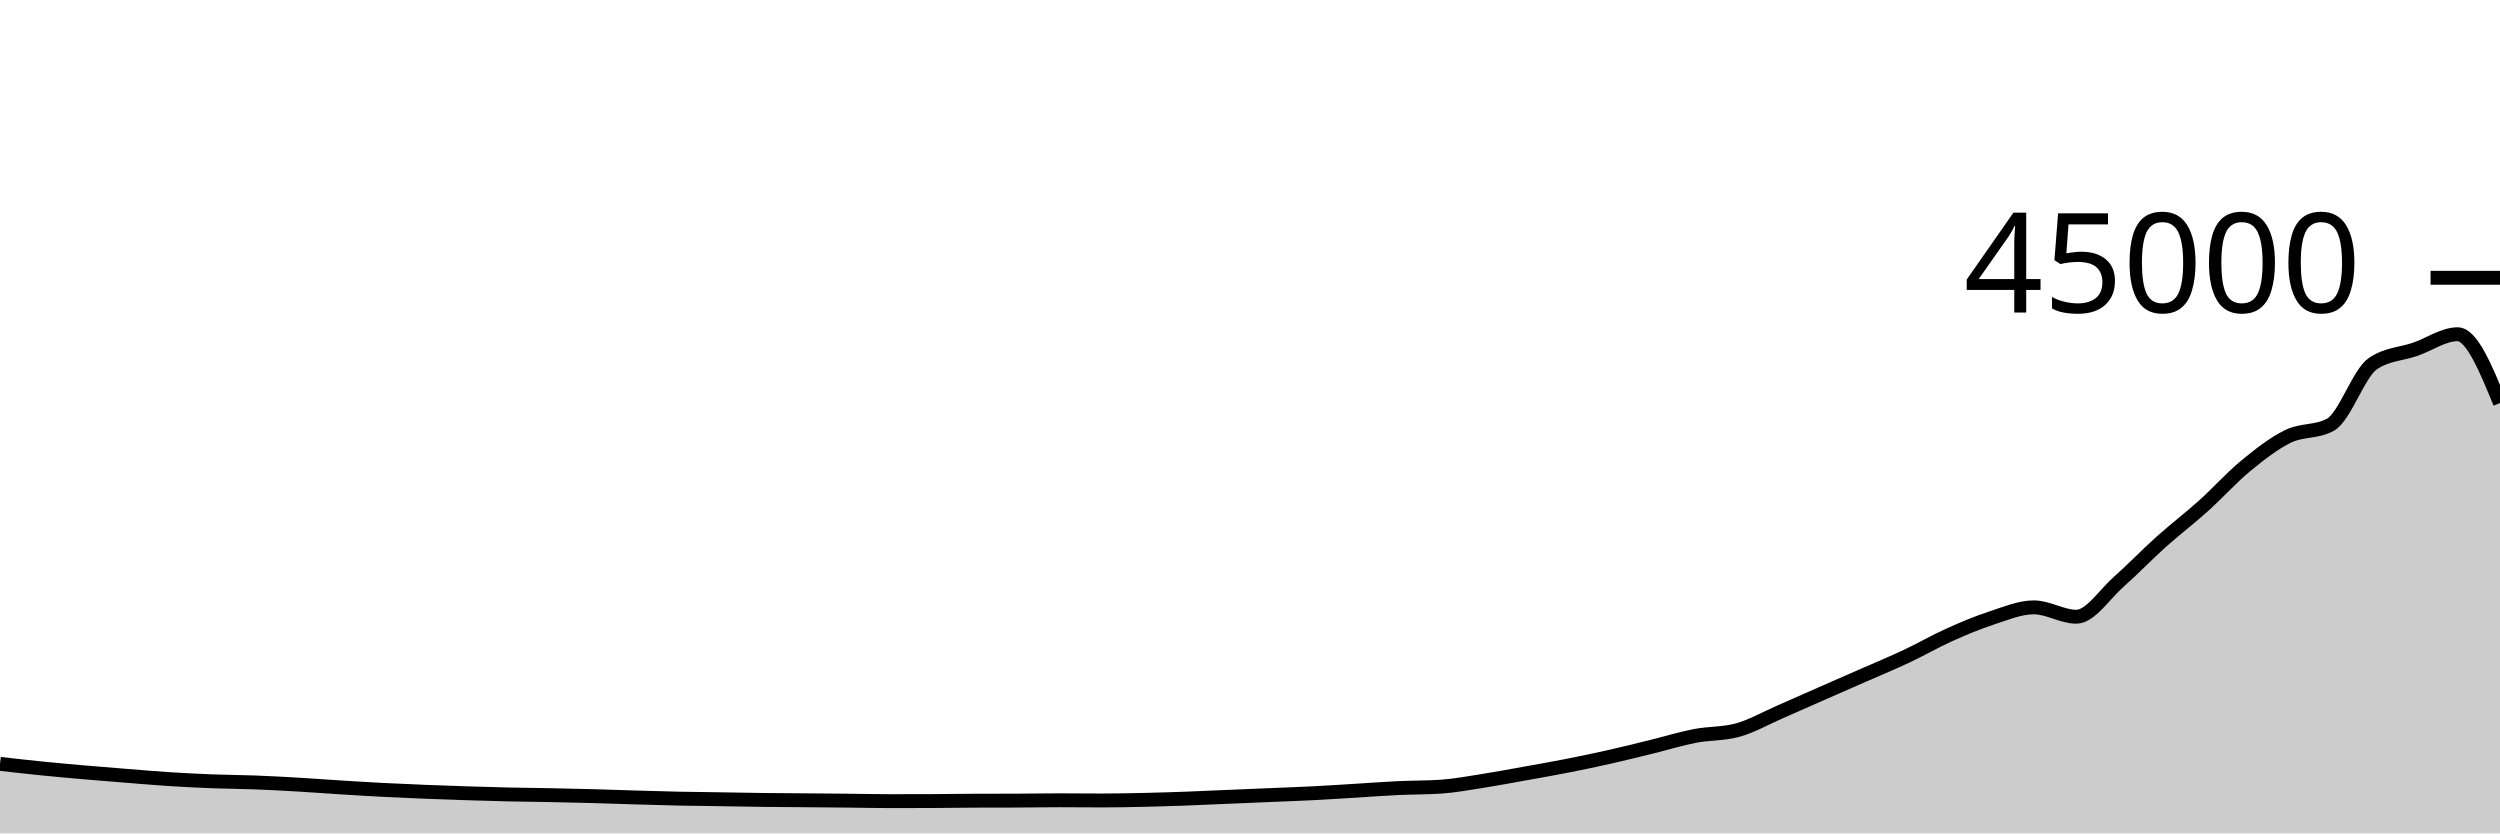
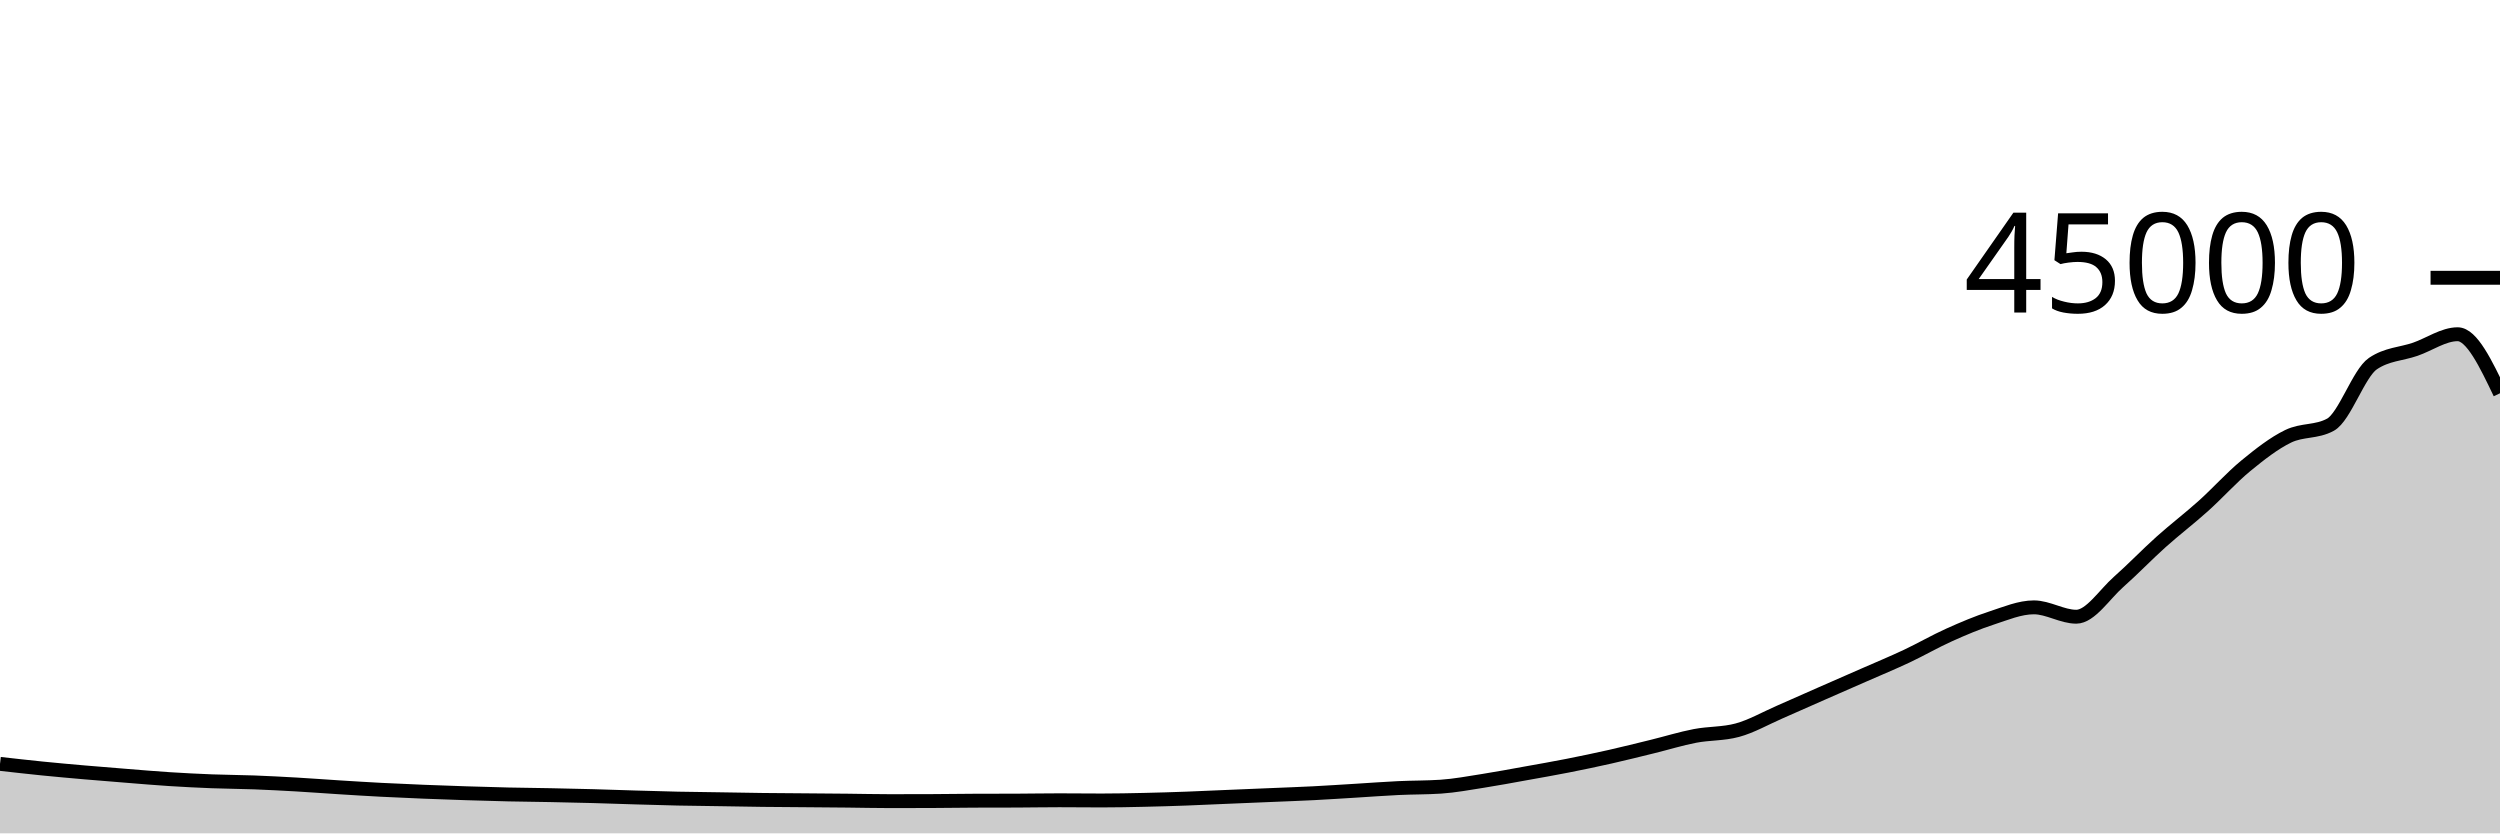
<svg xmlns="http://www.w3.org/2000/svg" viewBox="0 0 180 60">
  <g transform="translate(0,20)">
-     <path class="area" fill="rgba(0, 0, 0, 0.2)" d="M0,34.999C1.017,35.114,2.034,35.229,3.051,35.332C4.068,35.434,5.085,35.525,6.102,35.613C7.119,35.702,8.136,35.783,9.153,35.863C10.169,35.944,11.186,36.032,12.203,36.097C13.22,36.162,14.237,36.214,15.254,36.253C16.271,36.293,17.288,36.295,18.305,36.333C19.322,36.372,20.339,36.426,21.356,36.484C22.373,36.543,23.39,36.622,24.407,36.685C25.424,36.749,26.441,36.813,27.458,36.866C28.475,36.919,29.492,36.962,30.508,37.004C31.525,37.045,32.542,37.081,33.559,37.114C34.576,37.147,35.593,37.177,36.61,37.2C37.627,37.223,38.644,37.231,39.661,37.251C40.678,37.271,41.695,37.293,42.712,37.321C43.729,37.349,44.746,37.387,45.763,37.417C46.78,37.447,47.797,37.478,48.814,37.5C49.831,37.521,50.847,37.53,51.864,37.546C52.881,37.562,53.898,37.582,54.915,37.595C55.932,37.607,56.949,37.611,57.966,37.62C58.983,37.628,60,37.636,61.017,37.646C62.034,37.657,63.051,37.682,64.068,37.682C65.085,37.682,66.102,37.68,67.119,37.676C68.136,37.671,69.153,37.654,70.169,37.65C71.186,37.646,72.203,37.648,73.22,37.644C74.237,37.639,75.254,37.62,76.271,37.62C77.288,37.62,78.305,37.634,79.322,37.634C80.339,37.634,81.356,37.613,82.373,37.59C83.39,37.568,84.407,37.536,85.424,37.499C86.441,37.462,87.458,37.412,88.475,37.369C89.492,37.326,90.508,37.285,91.525,37.242C92.542,37.199,93.559,37.164,94.576,37.112C95.593,37.06,96.61,36.991,97.627,36.93C98.644,36.868,99.661,36.79,100.678,36.742C101.695,36.694,102.712,36.708,103.729,36.641C104.746,36.573,105.763,36.381,106.78,36.222C107.797,36.063,108.814,35.87,109.831,35.687C110.847,35.505,111.864,35.328,112.881,35.127C113.898,34.927,114.915,34.713,115.932,34.484C116.949,34.254,117.966,33.999,118.983,33.749C120,33.5,121.017,33.183,122.034,32.987C123.051,32.791,124.068,32.849,125.085,32.574C126.102,32.299,127.119,31.712,128.136,31.27C129.153,30.829,130.169,30.371,131.186,29.924C132.203,29.477,133.22,29.036,134.237,28.588C135.254,28.141,136.271,27.721,137.288,27.242C138.305,26.763,139.322,26.173,140.339,25.716C141.356,25.258,142.373,24.829,143.39,24.498C144.407,24.167,145.424,23.729,146.441,23.729C147.458,23.729,148.475,24.404,149.492,24.404C150.508,24.404,151.525,22.791,152.542,21.894C153.559,20.997,154.576,19.933,155.593,19.022C156.61,18.111,157.627,17.34,158.644,16.427C159.661,15.513,160.678,14.376,161.695,13.54C162.712,12.705,163.729,11.908,164.746,11.414C165.763,10.92,166.78,11.135,167.797,10.577C168.814,10.019,169.831,6.871,170.847,6.181C171.864,5.492,172.881,5.499,173.898,5.147C174.915,4.794,175.932,4.065,176.949,4.065C177.966,4.065,178.983,6.541,180,9.018L180,40C178.983,40,177.966,40,176.949,40C175.932,40,174.915,40,173.898,40C172.881,40,171.864,40,170.847,40C169.831,40,168.814,40,167.797,40C166.78,40,165.763,40,164.746,40C163.729,40,162.712,40,161.695,40C160.678,40,159.661,40,158.644,40C157.627,40,156.61,40,155.593,40C154.576,40,153.559,40,152.542,40C151.525,40,150.508,40,149.492,40C148.475,40,147.458,40,146.441,40C145.424,40,144.407,40,143.39,40C142.373,40,141.356,40,140.339,40C139.322,40,138.305,40,137.288,40C136.271,40,135.254,40,134.237,40C133.22,40,132.203,40,131.186,40C130.169,40,129.153,40,128.136,40C127.119,40,126.102,40,125.085,40C124.068,40,123.051,40,122.034,40C121.017,40,120,40,118.983,40C117.966,40,116.949,40,115.932,40C114.915,40,113.898,40,112.881,40C111.864,40,110.847,40,109.831,40C108.814,40,107.797,40,106.78,40C105.763,40,104.746,40,103.729,40C102.712,40,101.695,40,100.678,40C99.661,40,98.644,40,97.627,40C96.61,40,95.593,40,94.576,40C93.559,40,92.542,40,91.525,40C90.508,40,89.492,40,88.475,40C87.458,40,86.441,40,85.424,40C84.407,40,83.39,40,82.373,40C81.356,40,80.339,40,79.322,40C78.305,40,77.288,40,76.271,40C75.254,40,74.237,40,73.22,40C72.203,40,71.186,40,70.169,40C69.153,40,68.136,40,67.119,40C66.102,40,65.085,40,64.068,40C63.051,40,62.034,40,61.017,40C60,40,58.983,40,57.966,40C56.949,40,55.932,40,54.915,40C53.898,40,52.881,40,51.864,40C50.847,40,49.831,40,48.814,40C47.797,40,46.78,40,45.763,40C44.746,40,43.729,40,42.712,40C41.695,40,40.678,40,39.661,40C38.644,40,37.627,40,36.61,40C35.593,40,34.576,40,33.559,40C32.542,40,31.525,40,30.508,40C29.492,40,28.475,40,27.458,40C26.441,40,25.424,40,24.407,40C23.39,40,22.373,40,21.356,40C20.339,40,19.322,40,18.305,40C17.288,40,16.271,40,15.254,40C14.237,40,13.22,40,12.203,40C11.186,40,10.169,40,9.153,40C8.136,40,7.119,40,6.102,40C5.085,40,4.068,40,3.051,40C2.034,40,1.017,40,0,40Z" />
-     <path class="line" stroke="black" fill="none" d="M0,34.999C1.017,35.114,2.034,35.229,3.051,35.332C4.068,35.434,5.085,35.525,6.102,35.613C7.119,35.702,8.136,35.783,9.153,35.863C10.169,35.944,11.186,36.032,12.203,36.097C13.22,36.162,14.237,36.214,15.254,36.253C16.271,36.293,17.288,36.295,18.305,36.333C19.322,36.372,20.339,36.426,21.356,36.484C22.373,36.543,23.39,36.622,24.407,36.685C25.424,36.749,26.441,36.813,27.458,36.866C28.475,36.919,29.492,36.962,30.508,37.004C31.525,37.045,32.542,37.081,33.559,37.114C34.576,37.147,35.593,37.177,36.61,37.2C37.627,37.223,38.644,37.231,39.661,37.251C40.678,37.271,41.695,37.293,42.712,37.321C43.729,37.349,44.746,37.387,45.763,37.417C46.78,37.447,47.797,37.478,48.814,37.5C49.831,37.521,50.847,37.53,51.864,37.546C52.881,37.562,53.898,37.582,54.915,37.595C55.932,37.607,56.949,37.611,57.966,37.62C58.983,37.628,60,37.636,61.017,37.646C62.034,37.657,63.051,37.682,64.068,37.682C65.085,37.682,66.102,37.68,67.119,37.676C68.136,37.671,69.153,37.654,70.169,37.65C71.186,37.646,72.203,37.648,73.22,37.644C74.237,37.639,75.254,37.62,76.271,37.62C77.288,37.62,78.305,37.634,79.322,37.634C80.339,37.634,81.356,37.613,82.373,37.59C83.39,37.568,84.407,37.536,85.424,37.499C86.441,37.462,87.458,37.412,88.475,37.369C89.492,37.326,90.508,37.285,91.525,37.242C92.542,37.199,93.559,37.164,94.576,37.112C95.593,37.06,96.61,36.991,97.627,36.93C98.644,36.868,99.661,36.79,100.678,36.742C101.695,36.694,102.712,36.708,103.729,36.641C104.746,36.573,105.763,36.381,106.78,36.222C107.797,36.063,108.814,35.87,109.831,35.687C110.847,35.505,111.864,35.328,112.881,35.127C113.898,34.927,114.915,34.713,115.932,34.484C116.949,34.254,117.966,33.999,118.983,33.749C120,33.5,121.017,33.183,122.034,32.987C123.051,32.791,124.068,32.849,125.085,32.574C126.102,32.299,127.119,31.712,128.136,31.27C129.153,30.829,130.169,30.371,131.186,29.924C132.203,29.477,133.22,29.036,134.237,28.588C135.254,28.141,136.271,27.721,137.288,27.242C138.305,26.763,139.322,26.173,140.339,25.716C141.356,25.258,142.373,24.829,143.39,24.498C144.407,24.167,145.424,23.729,146.441,23.729C147.458,23.729,148.475,24.404,149.492,24.404C150.508,24.404,151.525,22.791,152.542,21.894C153.559,20.997,154.576,19.933,155.593,19.022C156.61,18.111,157.627,17.34,158.644,16.427C159.661,15.513,160.678,14.376,161.695,13.54C162.712,12.705,163.729,11.908,164.746,11.414C165.763,10.92,166.78,11.135,167.797,10.577C168.814,10.019,169.831,6.871,170.847,6.181C171.864,5.492,172.881,5.499,173.898,5.147C174.915,4.794,175.932,4.065,176.949,4.065C177.966,4.065,178.983,6.541,180,9.018" />
+     <path class="area" fill="rgba(0, 0, 0, 0.2)" d="M0,34.999C1.017,35.114,2.034,35.229,3.051,35.332C4.068,35.434,5.085,35.525,6.102,35.613C7.119,35.702,8.136,35.783,9.153,35.863C10.169,35.944,11.186,36.032,12.203,36.097C13.22,36.162,14.237,36.214,15.254,36.253C16.271,36.293,17.288,36.295,18.305,36.333C19.322,36.372,20.339,36.426,21.356,36.484C22.373,36.543,23.39,36.622,24.407,36.685C25.424,36.749,26.441,36.813,27.458,36.866C28.475,36.919,29.492,36.962,30.508,37.004C31.525,37.045,32.542,37.081,33.559,37.114C34.576,37.147,35.593,37.177,36.61,37.2C37.627,37.223,38.644,37.231,39.661,37.251C40.678,37.271,41.695,37.293,42.712,37.321C43.729,37.349,44.746,37.387,45.763,37.417C46.78,37.447,47.797,37.478,48.814,37.5C49.831,37.521,50.847,37.53,51.864,37.546C52.881,37.562,53.898,37.582,54.915,37.595C55.932,37.607,56.949,37.611,57.966,37.62C58.983,37.628,60,37.636,61.017,37.646C62.034,37.657,63.051,37.682,64.068,37.682C65.085,37.682,66.102,37.68,67.119,37.676C68.136,37.671,69.153,37.654,70.169,37.65C71.186,37.646,72.203,37.648,73.22,37.644C74.237,37.639,75.254,37.62,76.271,37.62C77.288,37.62,78.305,37.634,79.322,37.634C80.339,37.634,81.356,37.613,82.373,37.59C83.39,37.568,84.407,37.536,85.424,37.499C86.441,37.462,87.458,37.412,88.475,37.369C89.492,37.326,90.508,37.285,91.525,37.242C92.542,37.199,93.559,37.164,94.576,37.112C95.593,37.06,96.61,36.991,97.627,36.93C98.644,36.868,99.661,36.79,100.678,36.742C101.695,36.694,102.712,36.708,103.729,36.641C104.746,36.573,105.763,36.381,106.78,36.222C107.797,36.063,108.814,35.87,109.831,35.687C110.847,35.505,111.864,35.328,112.881,35.127C113.898,34.927,114.915,34.713,115.932,34.484C116.949,34.254,117.966,33.999,118.983,33.749C120,33.5,121.017,33.183,122.034,32.987C123.051,32.791,124.068,32.849,125.085,32.574C126.102,32.299,127.119,31.712,128.136,31.27C129.153,30.829,130.169,30.371,131.186,29.924C132.203,29.477,133.22,29.036,134.237,28.588C135.254,28.141,136.271,27.721,137.288,27.242C138.305,26.763,139.322,26.173,140.339,25.716C141.356,25.258,142.373,24.829,143.39,24.498C144.407,24.167,145.424,23.729,146.441,23.729C147.458,23.729,148.475,24.404,149.492,24.404C150.508,24.404,151.525,22.791,152.542,21.894C153.559,20.997,154.576,19.933,155.593,19.022C156.61,18.111,157.627,17.34,158.644,16.427C159.661,15.513,160.678,14.376,161.695,13.54C162.712,12.705,163.729,11.908,164.746,11.414C165.763,10.92,166.78,11.135,167.797,10.577C168.814,10.019,169.831,6.871,170.847,6.181C171.864,5.492,172.881,5.499,173.898,5.147C174.915,4.794,175.932,4.065,176.949,4.065C177.966,4.065,178.983,6.19,180,8.315L180,40C178.983,40,177.966,40,176.949,40C175.932,40,174.915,40,173.898,40C172.881,40,171.864,40,170.847,40C169.831,40,168.814,40,167.797,40C166.78,40,165.763,40,164.746,40C163.729,40,162.712,40,161.695,40C160.678,40,159.661,40,158.644,40C157.627,40,156.61,40,155.593,40C154.576,40,153.559,40,152.542,40C151.525,40,150.508,40,149.492,40C148.475,40,147.458,40,146.441,40C145.424,40,144.407,40,143.39,40C142.373,40,141.356,40,140.339,40C139.322,40,138.305,40,137.288,40C136.271,40,135.254,40,134.237,40C133.22,40,132.203,40,131.186,40C130.169,40,129.153,40,128.136,40C127.119,40,126.102,40,125.085,40C124.068,40,123.051,40,122.034,40C121.017,40,120,40,118.983,40C117.966,40,116.949,40,115.932,40C114.915,40,113.898,40,112.881,40C111.864,40,110.847,40,109.831,40C108.814,40,107.797,40,106.78,40C105.763,40,104.746,40,103.729,40C102.712,40,101.695,40,100.678,40C99.661,40,98.644,40,97.627,40C96.61,40,95.593,40,94.576,40C93.559,40,92.542,40,91.525,40C90.508,40,89.492,40,88.475,40C87.458,40,86.441,40,85.424,40C84.407,40,83.39,40,82.373,40C81.356,40,80.339,40,79.322,40C78.305,40,77.288,40,76.271,40C75.254,40,74.237,40,73.22,40C72.203,40,71.186,40,70.169,40C69.153,40,68.136,40,67.119,40C66.102,40,65.085,40,64.068,40C63.051,40,62.034,40,61.017,40C60,40,58.983,40,57.966,40C56.949,40,55.932,40,54.915,40C53.898,40,52.881,40,51.864,40C50.847,40,49.831,40,48.814,40C47.797,40,46.78,40,45.763,40C44.746,40,43.729,40,42.712,40C41.695,40,40.678,40,39.661,40C38.644,40,37.627,40,36.61,40C35.593,40,34.576,40,33.559,40C32.542,40,31.525,40,30.508,40C29.492,40,28.475,40,27.458,40C26.441,40,25.424,40,24.407,40C23.39,40,22.373,40,21.356,40C20.339,40,19.322,40,18.305,40C17.288,40,16.271,40,15.254,40C14.237,40,13.22,40,12.203,40C11.186,40,10.169,40,9.153,40C8.136,40,7.119,40,6.102,40C5.085,40,4.068,40,3.051,40C2.034,40,1.017,40,0,40Z" />
+     <path class="line" stroke="black" fill="none" d="M0,34.999C1.017,35.114,2.034,35.229,3.051,35.332C4.068,35.434,5.085,35.525,6.102,35.613C7.119,35.702,8.136,35.783,9.153,35.863C10.169,35.944,11.186,36.032,12.203,36.097C13.22,36.162,14.237,36.214,15.254,36.253C16.271,36.293,17.288,36.295,18.305,36.333C19.322,36.372,20.339,36.426,21.356,36.484C22.373,36.543,23.39,36.622,24.407,36.685C25.424,36.749,26.441,36.813,27.458,36.866C28.475,36.919,29.492,36.962,30.508,37.004C31.525,37.045,32.542,37.081,33.559,37.114C34.576,37.147,35.593,37.177,36.61,37.2C37.627,37.223,38.644,37.231,39.661,37.251C40.678,37.271,41.695,37.293,42.712,37.321C43.729,37.349,44.746,37.387,45.763,37.417C46.78,37.447,47.797,37.478,48.814,37.5C49.831,37.521,50.847,37.53,51.864,37.546C52.881,37.562,53.898,37.582,54.915,37.595C55.932,37.607,56.949,37.611,57.966,37.62C58.983,37.628,60,37.636,61.017,37.646C62.034,37.657,63.051,37.682,64.068,37.682C65.085,37.682,66.102,37.68,67.119,37.676C68.136,37.671,69.153,37.654,70.169,37.65C71.186,37.646,72.203,37.648,73.22,37.644C74.237,37.639,75.254,37.62,76.271,37.62C77.288,37.62,78.305,37.634,79.322,37.634C80.339,37.634,81.356,37.613,82.373,37.59C83.39,37.568,84.407,37.536,85.424,37.499C86.441,37.462,87.458,37.412,88.475,37.369C89.492,37.326,90.508,37.285,91.525,37.242C92.542,37.199,93.559,37.164,94.576,37.112C95.593,37.06,96.61,36.991,97.627,36.93C98.644,36.868,99.661,36.79,100.678,36.742C101.695,36.694,102.712,36.708,103.729,36.641C104.746,36.573,105.763,36.381,106.78,36.222C107.797,36.063,108.814,35.87,109.831,35.687C110.847,35.505,111.864,35.328,112.881,35.127C113.898,34.927,114.915,34.713,115.932,34.484C116.949,34.254,117.966,33.999,118.983,33.749C120,33.5,121.017,33.183,122.034,32.987C123.051,32.791,124.068,32.849,125.085,32.574C126.102,32.299,127.119,31.712,128.136,31.27C129.153,30.829,130.169,30.371,131.186,29.924C132.203,29.477,133.22,29.036,134.237,28.588C135.254,28.141,136.271,27.721,137.288,27.242C138.305,26.763,139.322,26.173,140.339,25.716C141.356,25.258,142.373,24.829,143.39,24.498C144.407,24.167,145.424,23.729,146.441,23.729C147.458,23.729,148.475,24.404,149.492,24.404C150.508,24.404,151.525,22.791,152.542,21.894C153.559,20.997,154.576,19.933,155.593,19.022C156.61,18.111,157.627,17.34,158.644,16.427C159.661,15.513,160.678,14.376,161.695,13.54C162.712,12.705,163.729,11.908,164.746,11.414C165.763,10.92,166.78,11.135,167.797,10.577C168.814,10.019,169.831,6.871,170.847,6.181C171.864,5.492,172.881,5.499,173.898,5.147C174.915,4.794,175.932,4.065,176.949,4.065C177.966,4.065,178.983,6.19,180,8.315" />
    <path class="axis-ceiling" stroke-width="1" stroke="black" fill="none" d="M175,0L180,0" />
    <text class="axis-ceiling-label" font-family="sans-serif" text-anchor="end" font-size="10px" x="170" y="2.5">45000</text>
  </g>
</svg>
